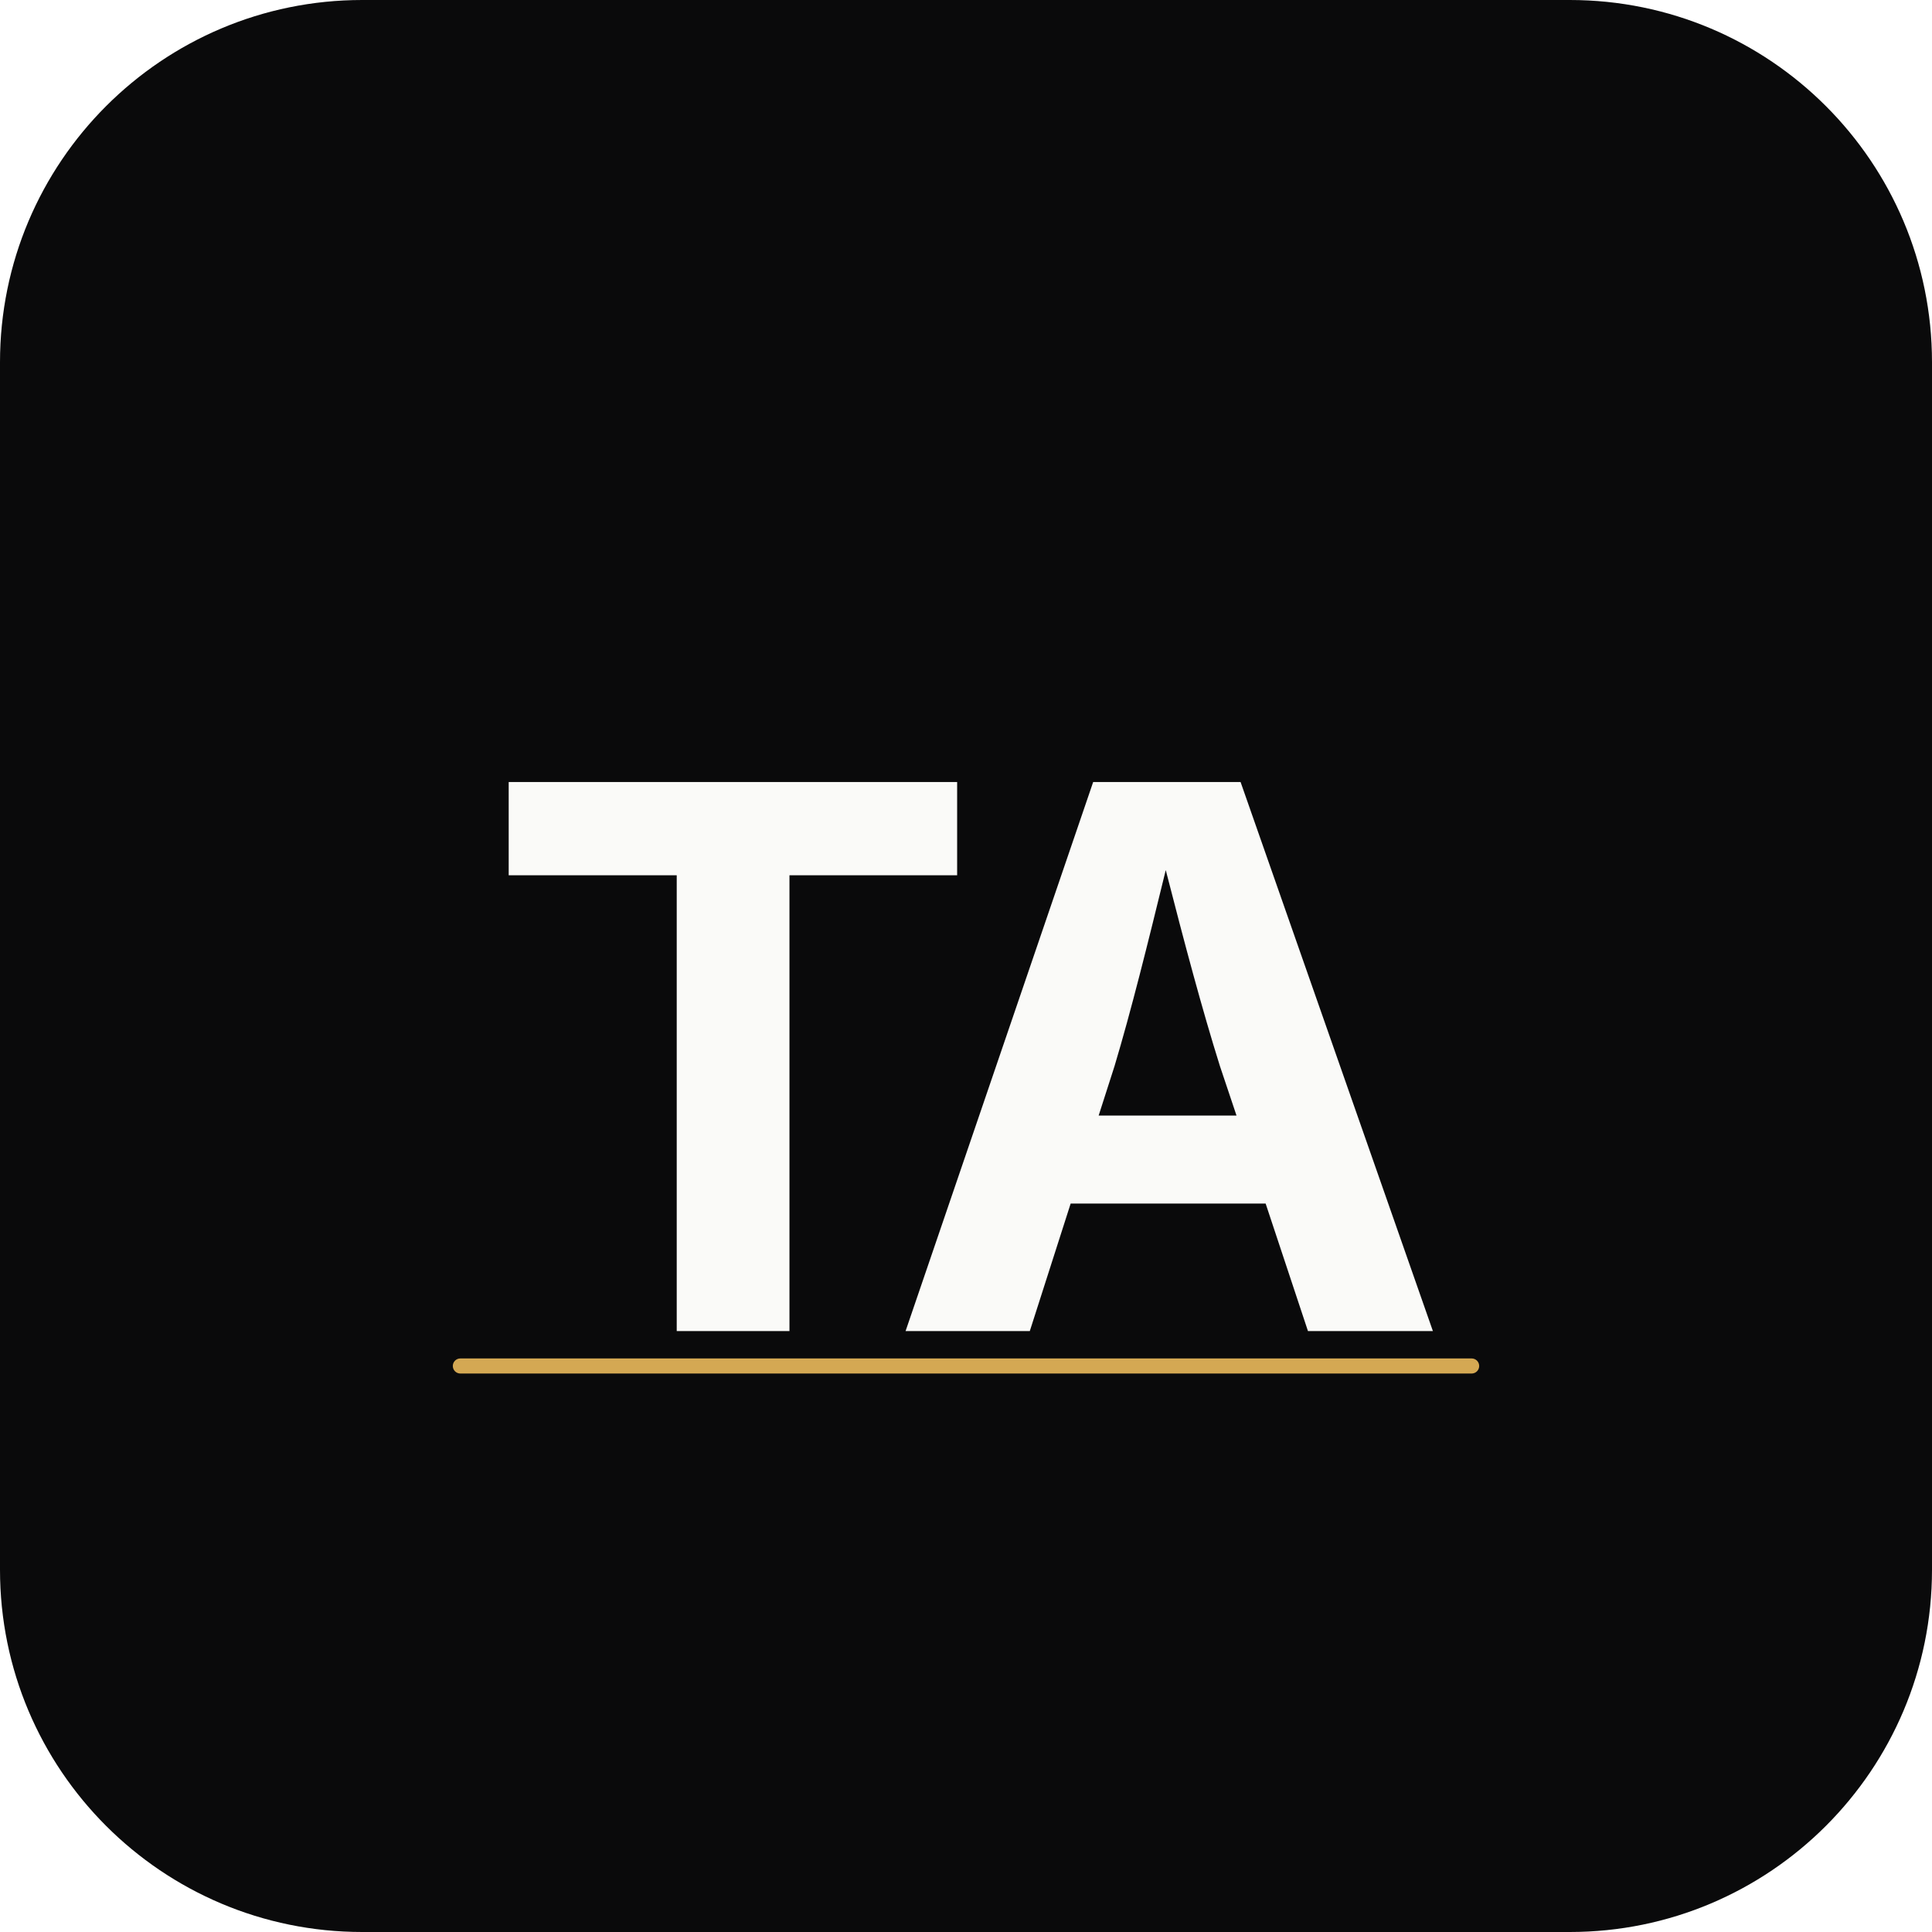
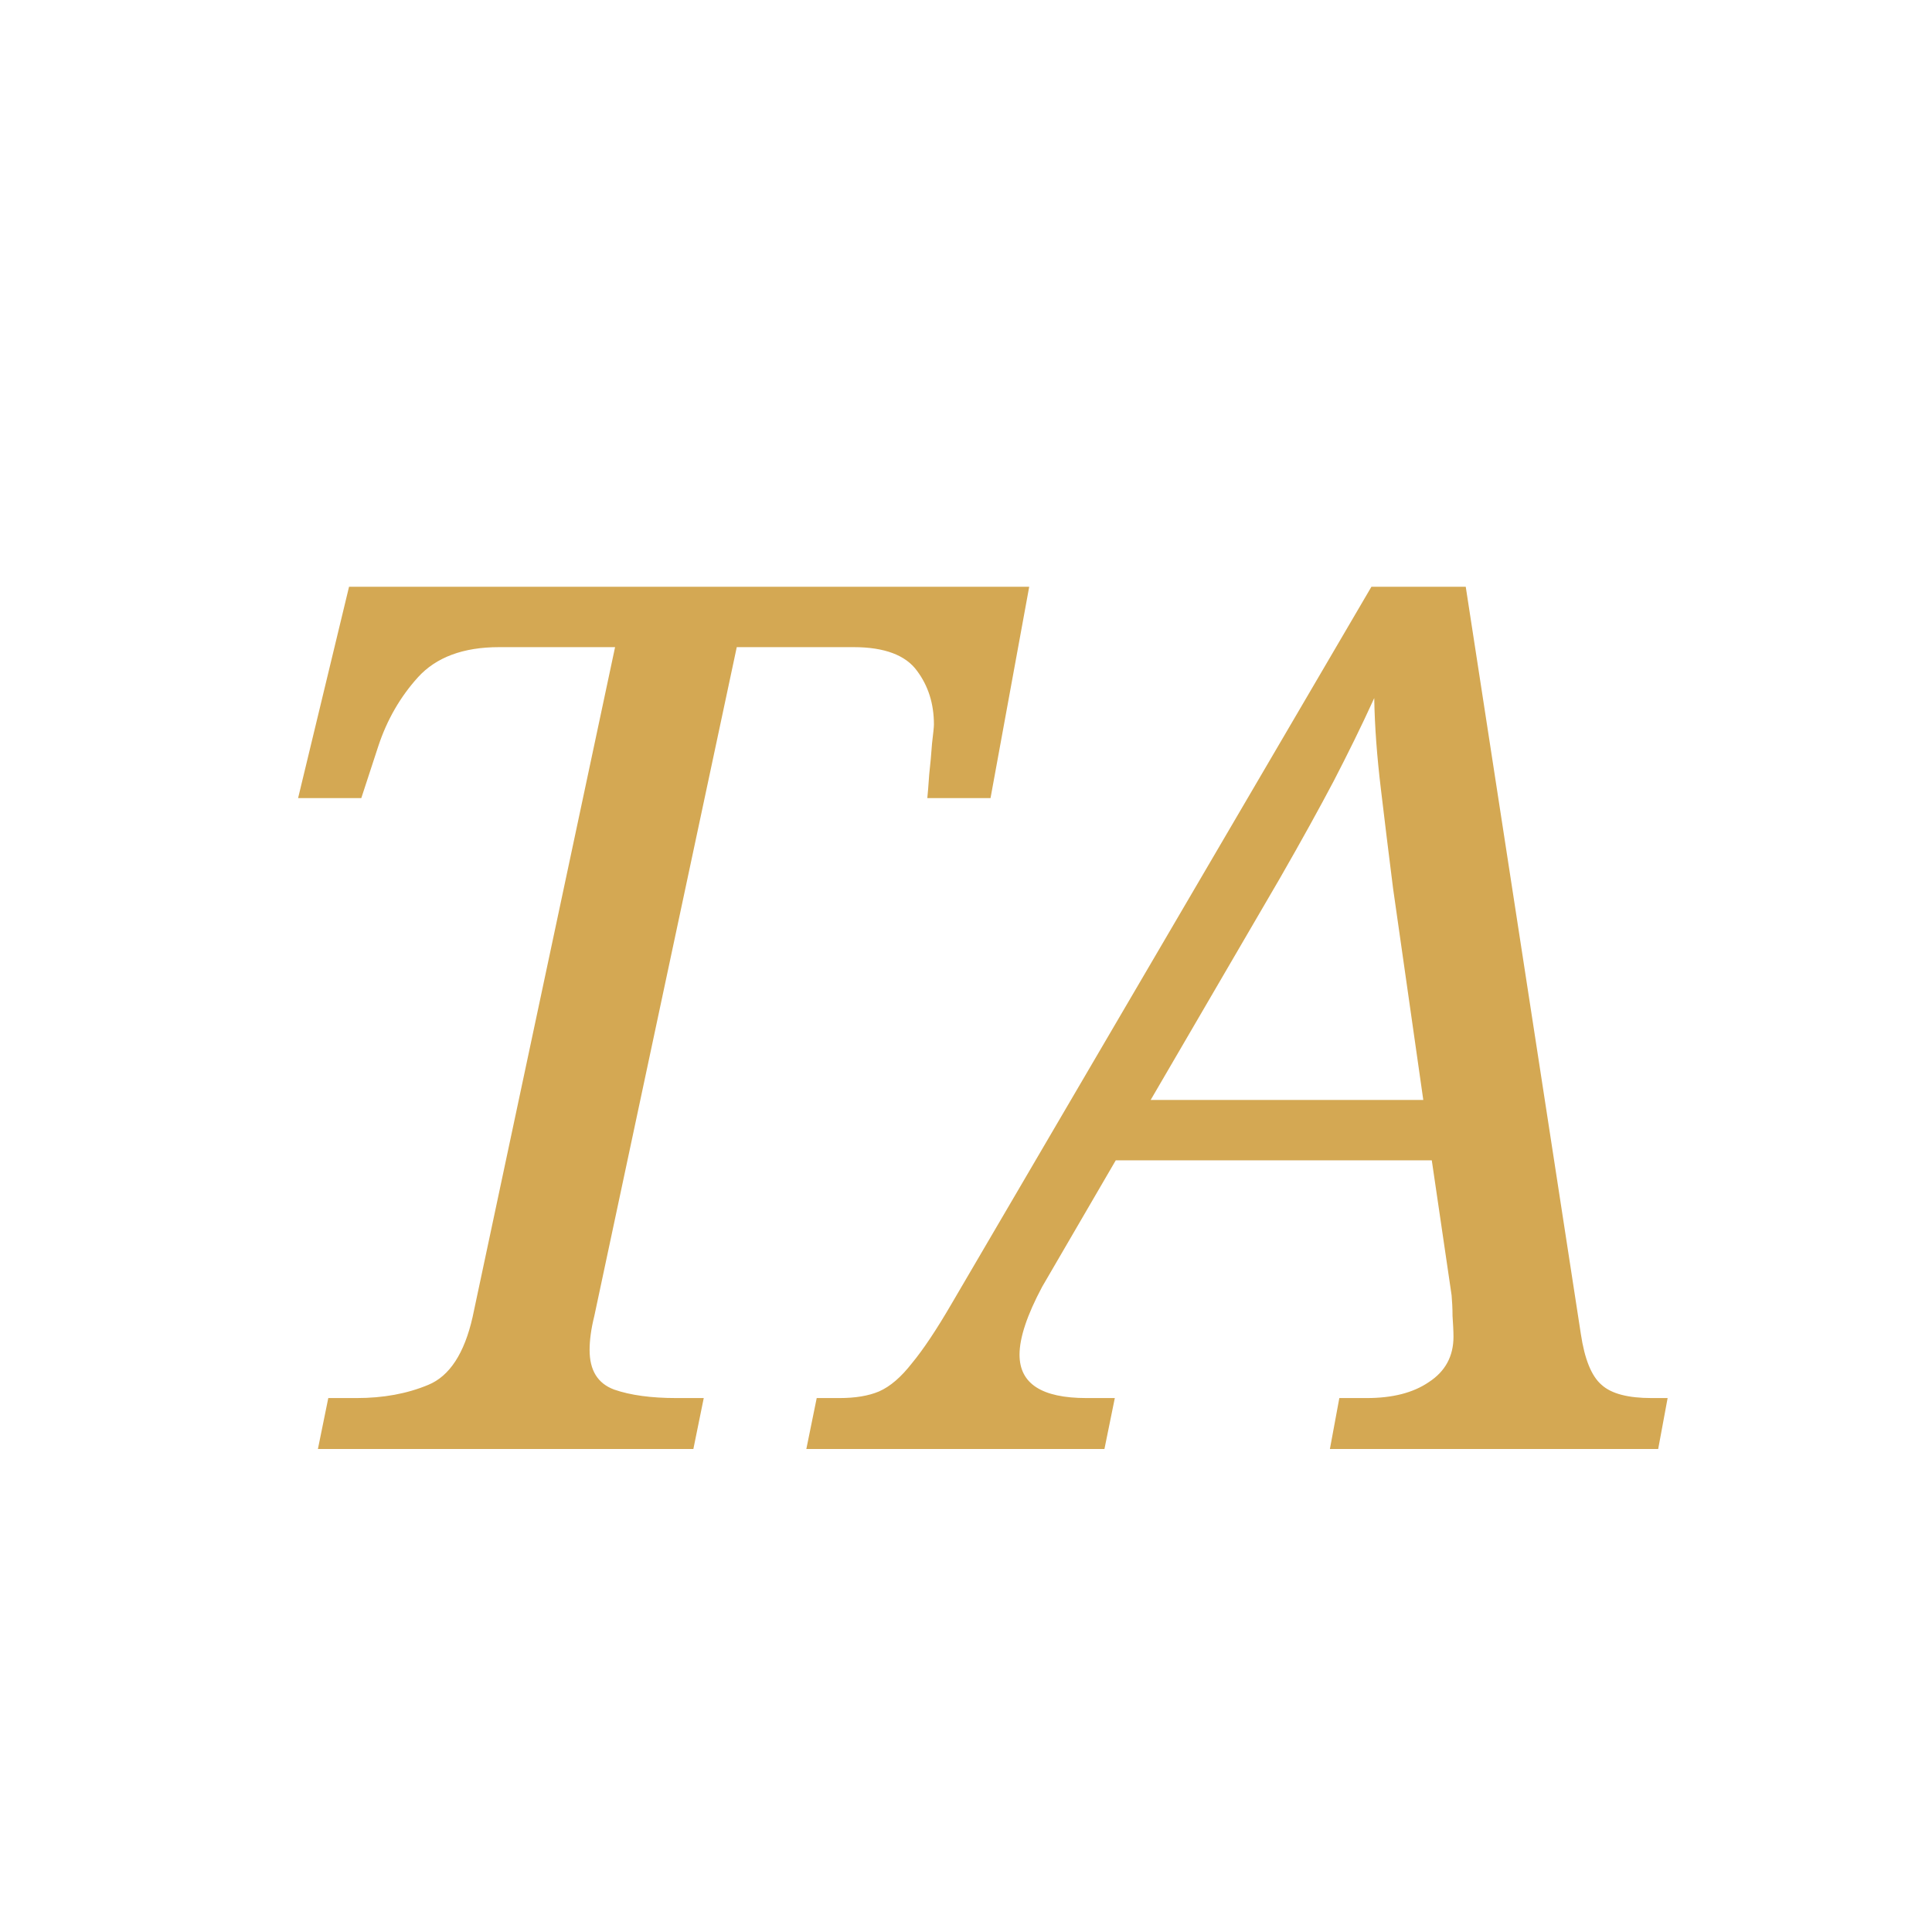
- <svg xmlns="http://www.w3.org/2000/svg" viewBox="0 0 512 512" width="512" height="512">
-   <rect width="512" height="512" rx="96" fill="#0A0A0B" />
-   <text x="256" y="280" text-anchor="middle" dominant-baseline="central" font-family="system-ui, -apple-system, sans-serif" font-weight="700" font-size="200" fill="#FAFAF8" letter-spacing="-8">TA</text>
-   <rect x="120" y="360" width="272" height="4" rx="2" fill="#D4A853" />
+ <svg xmlns="http://www.w3.org/2000/svg" viewBox="0 0 32 32">
+   <text x="16" y="24" text-anchor="middle" font-family="serif" font-style="italic" font-size="20" fill="#D4A853">TA</text>
</svg>
